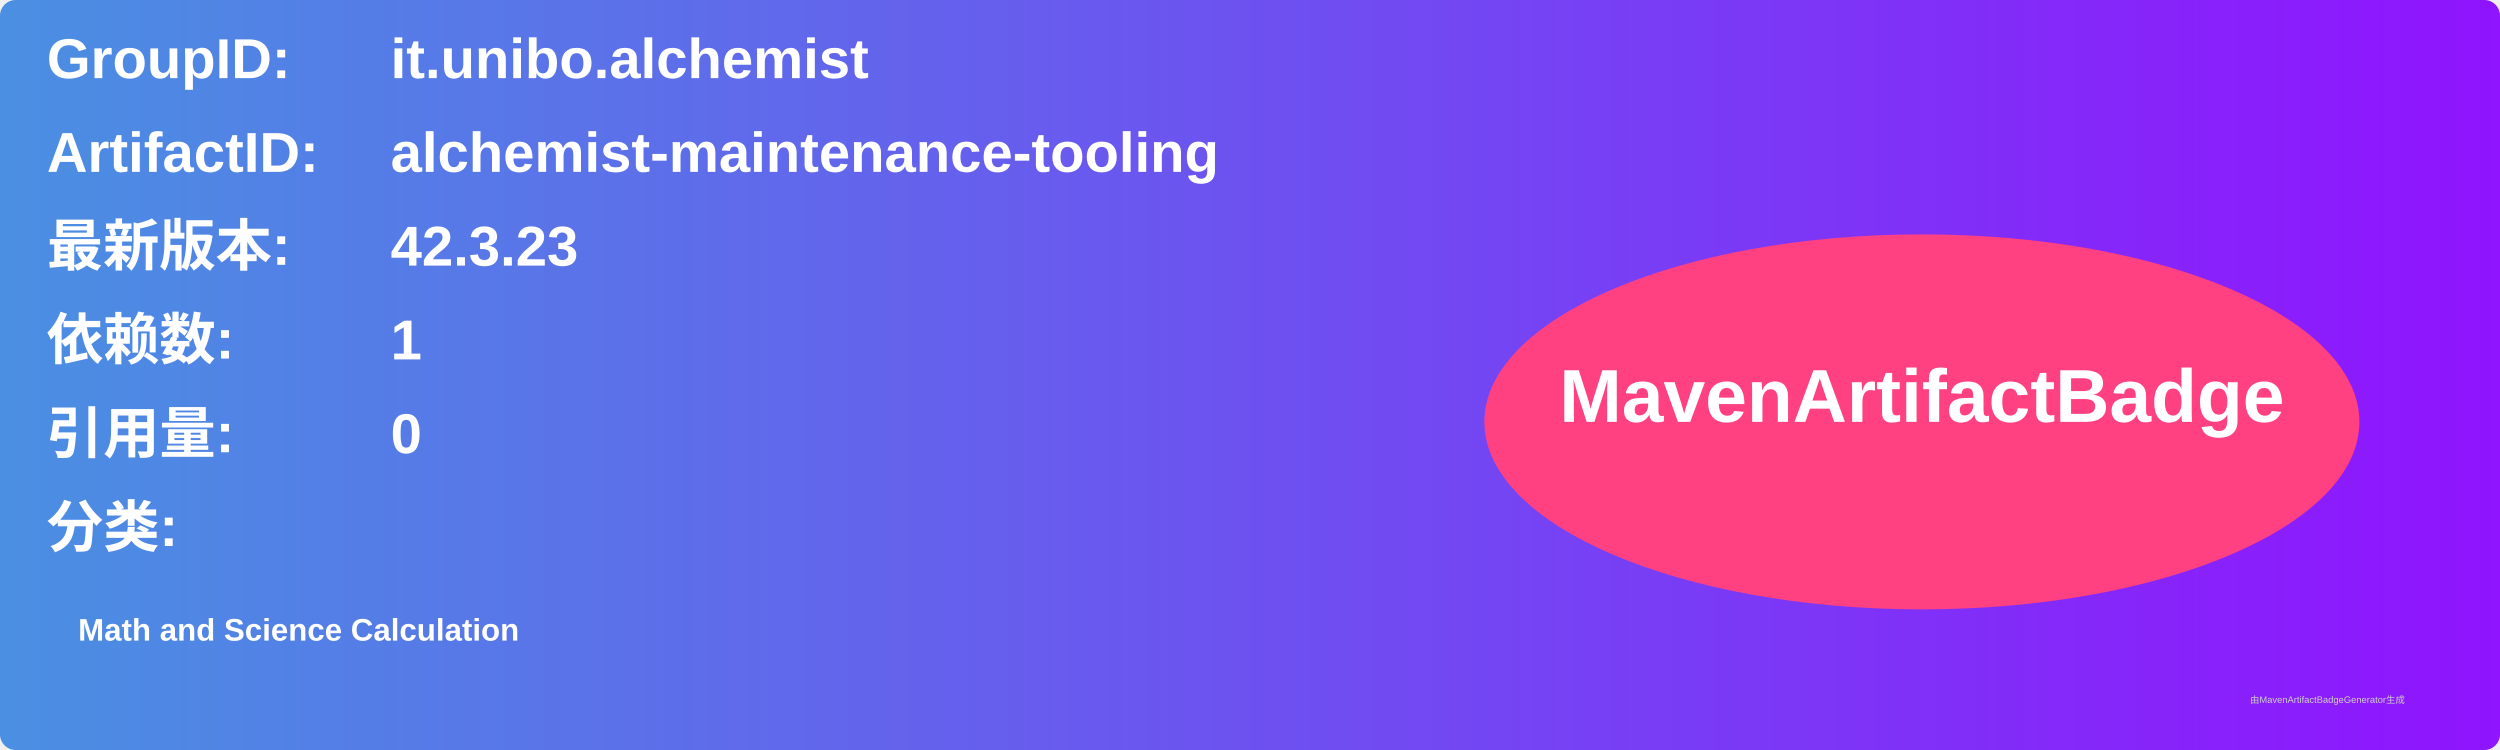
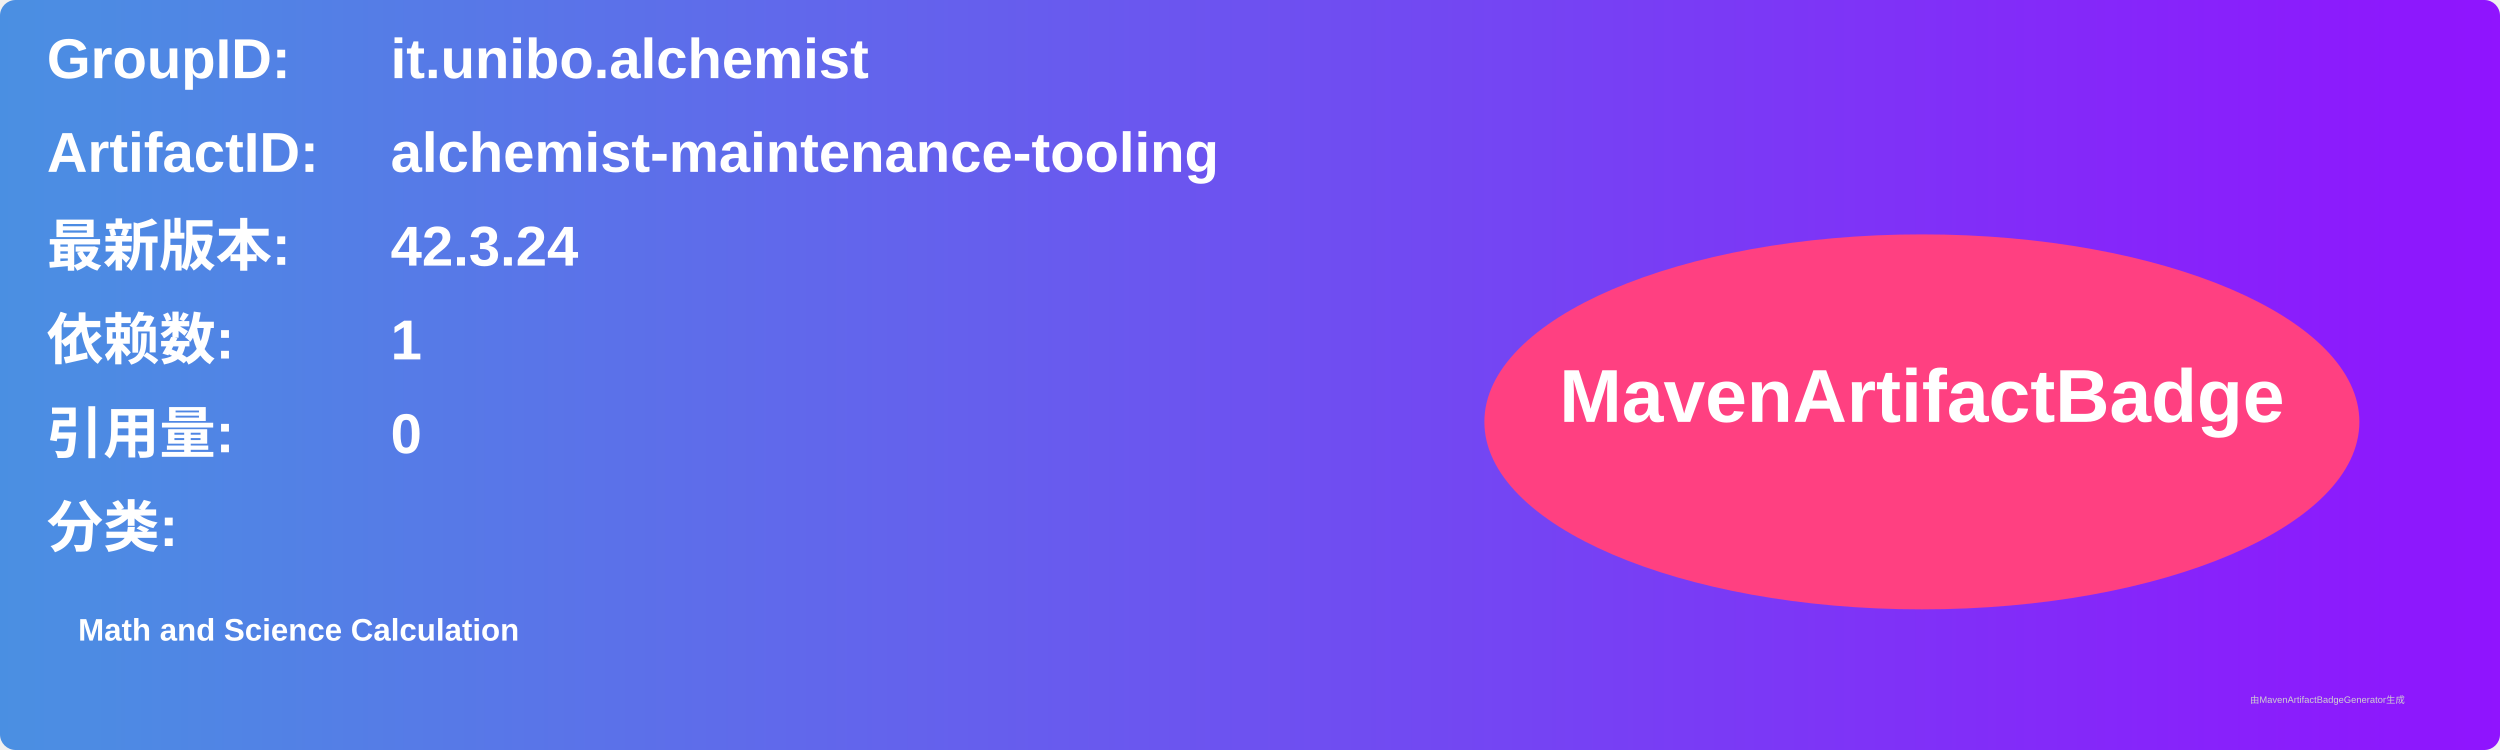
<svg xmlns="http://www.w3.org/2000/svg" width="800" height="240" viewBox="0 0 800 240">
  <linearGradient id="grad" x1="0%" y1="0%" x2="100%" y2="0%">
    <stop offset="0%" stop-color="#4a90e2" />
    <stop offset="100%" stop-color="#9013fe" />
  </linearGradient>
  <rect width="100%" height="100%" rx="5" ry="5" fill="url(#grad)" />
  <g transform="translate(15, 15)">
    <text x="0" y="10" font-family="Arial" font-size="18" fill="white" font-weight="bold" width="260">GroupID:</text>
    <text x="110" y="10" font-family="Arial" font-size="18" fill="white" font-weight="bold" width="460">it.unibo.alchemist</text>
    <text x="0" y="40" font-family="Arial" font-size="18" fill="white" font-weight="bold" width="260">ArtifactID:</text>
    <text x="110" y="40" font-family="Arial" font-size="18" fill="white" font-weight="bold" width="460">alchemist-maintenance-tooling</text>
    <text x="0" y="70" font-family="Arial" font-size="18" fill="white" font-weight="bold">最新版本:</text>
    <text x="110" y="70" font-family="Arial" font-size="18" fill="white" font-weight="bold">
-       <tspan font-weight="bold">42.3.23</tspan>
+       <tspan font-weight="bold">42.3.24</tspan>
    </text>
    <text x="0" y="100" font-family="Arial" font-size="18" fill="white" font-weight="bold">依赖数: </text>
    <text x="110" y="100" font-family="Arial" font-size="18" fill="white">
      <tspan font-weight="bold">1</tspan>
    </text>
    <text x="0" y="130" font-family="Arial" font-size="18" fill="white" font-weight="bold">引用量: </text>
    <text x="110" y="130" font-family="Arial" font-size="18" fill="white">
      <tspan font-weight="bold">0</tspan>
    </text>
    <text x="0" y="160" font-family="Arial" font-size="18" fill="white" font-weight="bold">分类:</text>
    <text x="10" y="190" font-family="Arial" font-size="10" fill="white">
      <tspan font-weight="bold">Math and Science Calculation</tspan>
    </text>
    <ellipse cx="600" cy="120" rx="140" ry="60" fill="#ff4081" />
    <text x="600" y="120" text-anchor="middle" font-family="Arial" font-size="24" fill="white" font-weight="bold">MavenArtifactBadge</text>
  </g>
  <text x="720" y="225" font-family="Arial" font-size="3" fill="#d0d0d0">由MavenArtifactBadgeGenerator生成</text>
</svg>
